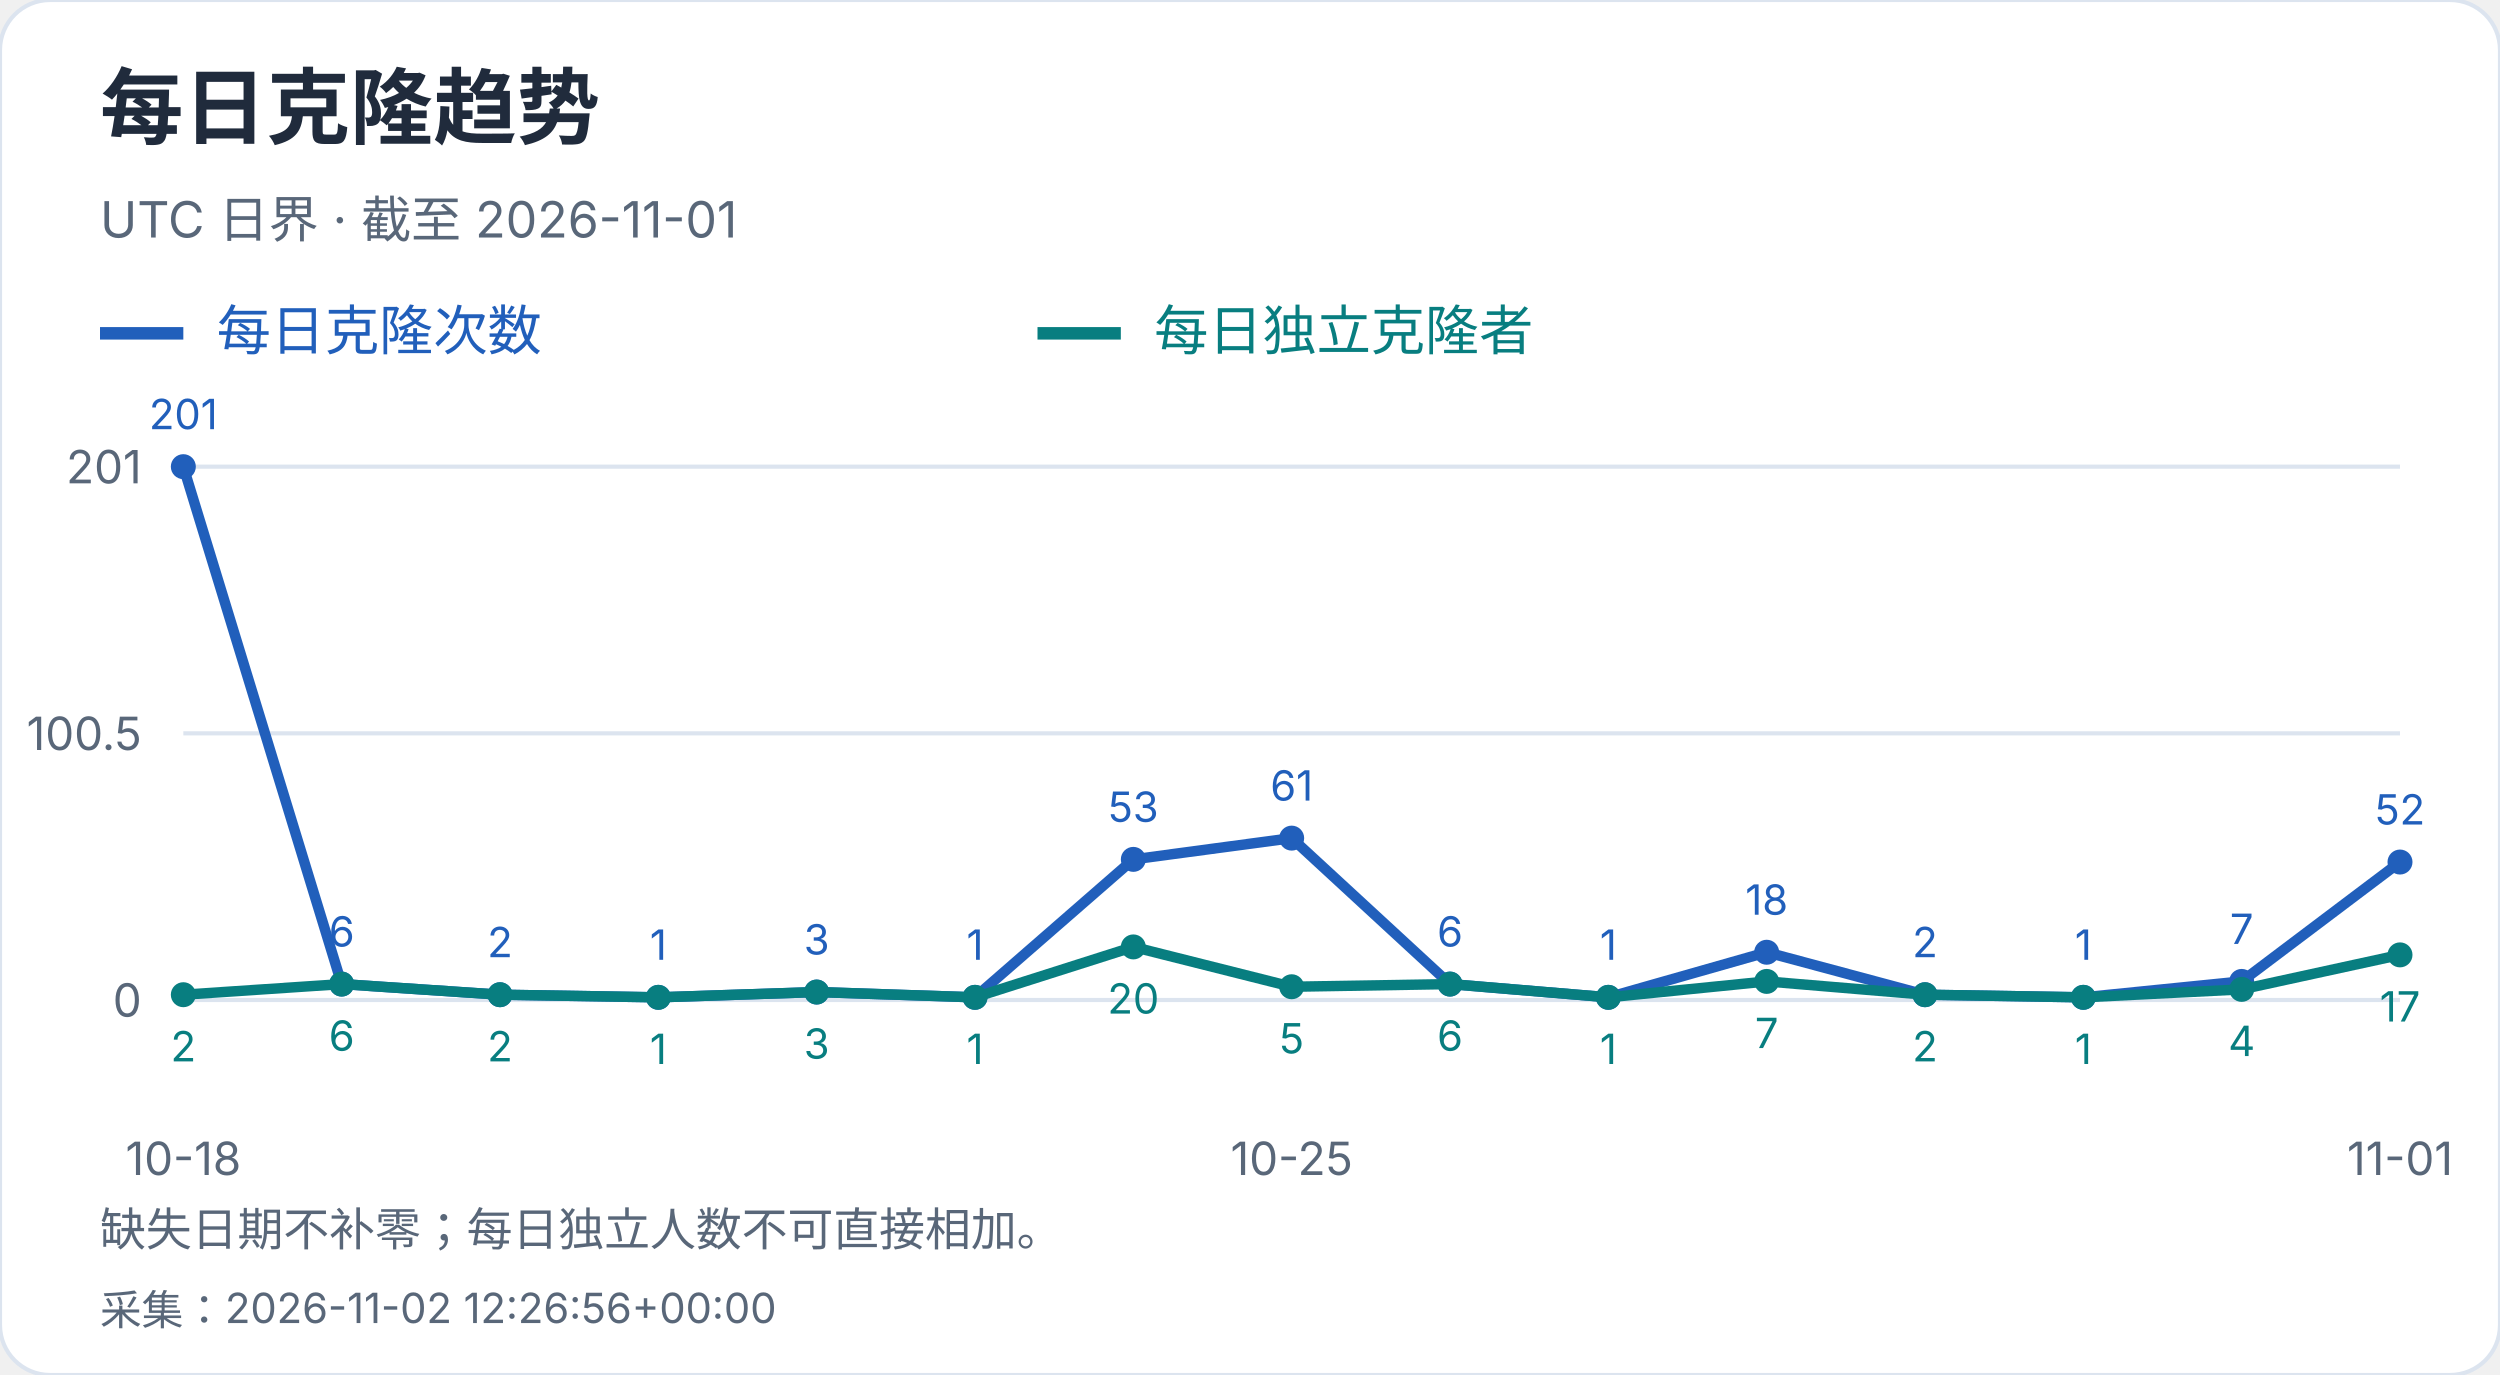
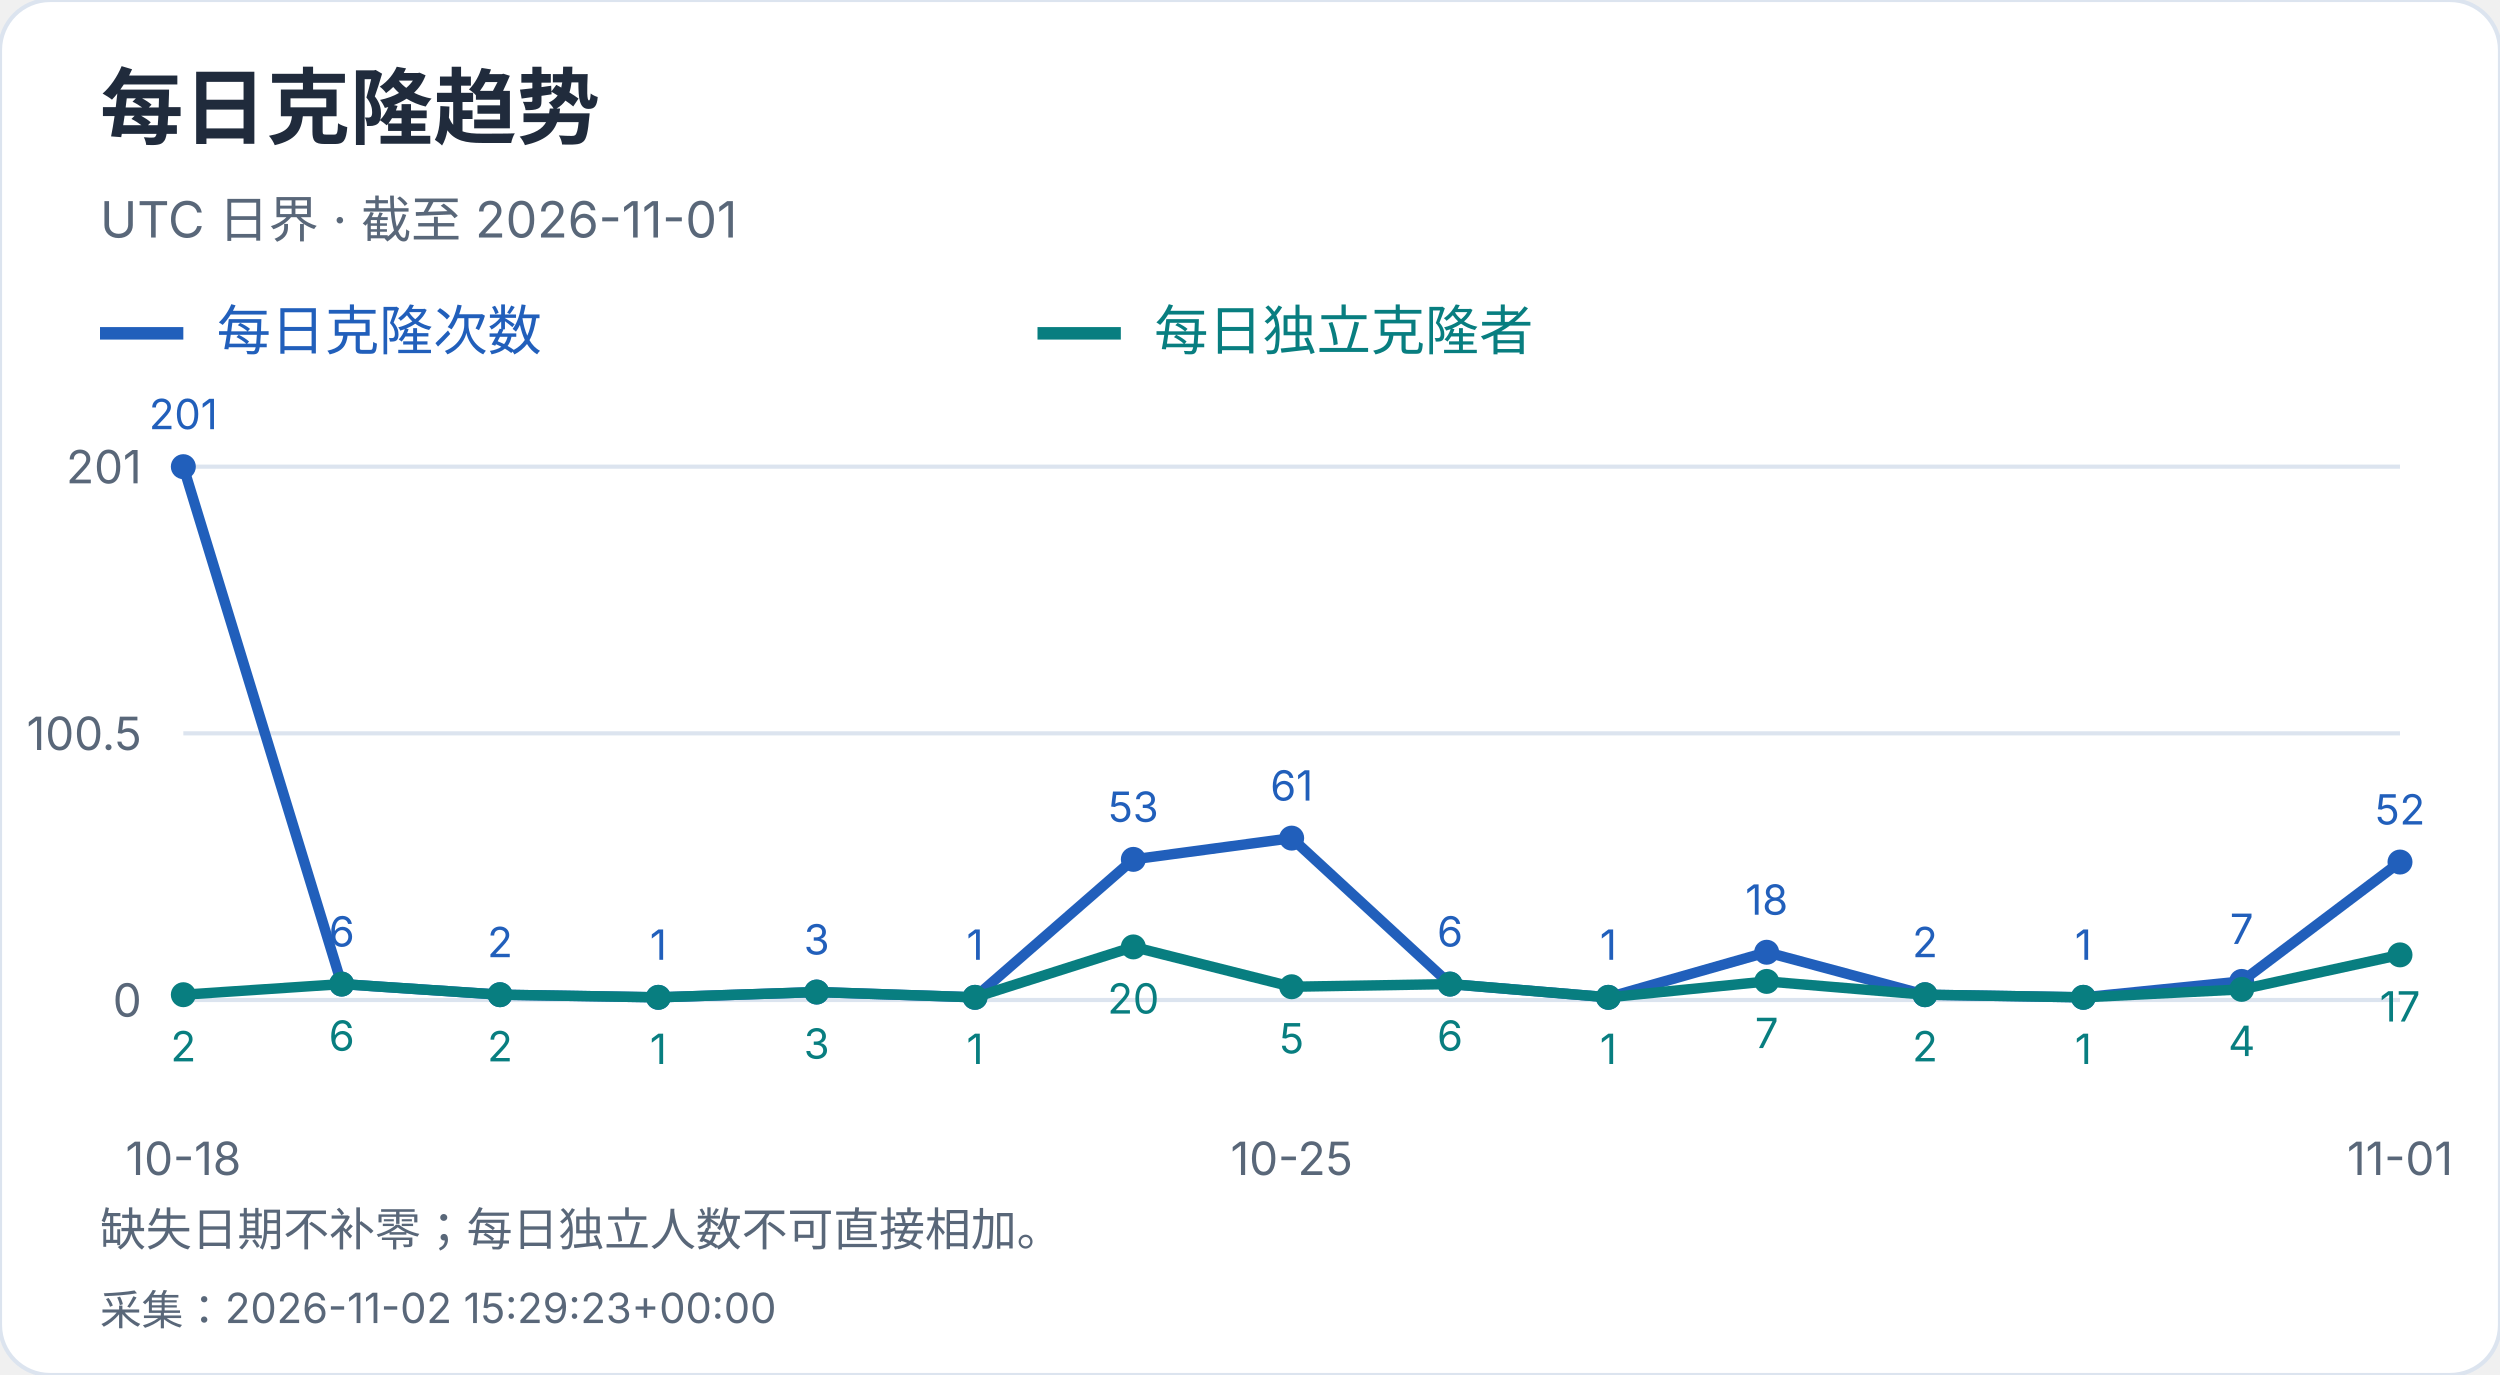
<svg xmlns="http://www.w3.org/2000/svg" width="600" height="330" viewBox="0 0 600 330" role="img" aria-label="每日克隆趋势">
  <style>text{font-family:-apple-system,BlinkMacSystemFont,"Segoe UI","PingFang SC","Microsoft YaHei",sans-serif;font-variant-numeric:tabular-nums}</style>
  <rect width="600" height="330" rx="12" fill="white" stroke="#dce4ef" />
  <text x="24" y="33" font-size="20" fill="#202b3c" font-weight="650" text-anchor="start">每日克隆趋势</text>
  <text x="24" y="57" font-size="12" fill="#596779" font-weight="400" text-anchor="start">UTC 日界 · 截至 2026-11-01</text>
  <path d="M24 80h20" stroke="#215fbb" stroke-width="3" />
  <text x="52" y="84" font-size="13" fill="#215fbb" font-weight="400" text-anchor="start">每日克隆次数</text>
  <path d="M249 80h20" stroke="#087e80" stroke-width="3" />
  <text x="277" y="84" font-size="13" fill="#087e80" font-weight="400" text-anchor="start">每日独立克隆者</text>
  <path d="M44 240.0H576" stroke="#dce4ef" />
  <text x="34" y="244.0" font-size="11" fill="#596779" font-weight="400" text-anchor="end">0</text>
  <path d="M44 176.0H576" stroke="#dce4ef" />
  <text x="34" y="180.0" font-size="11" fill="#596779" font-weight="400" text-anchor="end">100.5</text>
  <path d="M44 112.0H576" stroke="#dce4ef" />
  <text x="34" y="116.0" font-size="11" fill="#596779" font-weight="400" text-anchor="end">201</text>
  <circle cx="44.00" cy="112.00" r="3" fill="#215fbb" />
  <text x="44.0" y="103.0" font-size="10" fill="#215fbb" font-weight="400" text-anchor="middle">201</text>
  <circle cx="82.00" cy="236.18" r="3" fill="#215fbb" />
  <text x="82.0" y="227.18" font-size="10" fill="#215fbb" font-weight="400" text-anchor="middle">6</text>
  <circle cx="120.00" cy="238.73" r="3" fill="#215fbb" />
  <text x="120.0" y="229.73" font-size="10" fill="#215fbb" font-weight="400" text-anchor="middle">2</text>
  <circle cx="158.00" cy="239.36" r="3" fill="#215fbb" />
  <text x="158.0" y="230.36" font-size="10" fill="#215fbb" font-weight="400" text-anchor="middle">1</text>
  <circle cx="196.00" cy="238.09" r="3" fill="#215fbb" />
  <text x="196.0" y="229.09" font-size="10" fill="#215fbb" font-weight="400" text-anchor="middle">3</text>
  <circle cx="234.00" cy="239.36" r="3" fill="#215fbb" />
  <text x="234.0" y="230.36" font-size="10" fill="#215fbb" font-weight="400" text-anchor="middle">1</text>
  <circle cx="272.00" cy="206.25" r="3" fill="#215fbb" />
  <text x="272.0" y="197.25" font-size="10" fill="#215fbb" font-weight="400" text-anchor="middle">53</text>
  <circle cx="310.00" cy="201.15" r="3" fill="#215fbb" />
  <text x="310.0" y="192.15" font-size="10" fill="#215fbb" font-weight="400" text-anchor="middle">61</text>
  <circle cx="348.00" cy="236.18" r="3" fill="#215fbb" />
  <text x="348.0" y="227.18" font-size="10" fill="#215fbb" font-weight="400" text-anchor="middle">6</text>
  <circle cx="386.00" cy="239.36" r="3" fill="#215fbb" />
  <text x="386.0" y="230.36" font-size="10" fill="#215fbb" font-weight="400" text-anchor="middle">1</text>
  <circle cx="424.00" cy="228.54" r="3" fill="#215fbb" />
  <text x="424.0" y="219.54" font-size="10" fill="#215fbb" font-weight="400" text-anchor="middle">18</text>
  <circle cx="462.00" cy="238.73" r="3" fill="#215fbb" />
  <text x="462.0" y="229.73" font-size="10" fill="#215fbb" font-weight="400" text-anchor="middle">2</text>
  <circle cx="500.00" cy="239.36" r="3" fill="#215fbb" />
  <text x="500.0" y="230.36" font-size="10" fill="#215fbb" font-weight="400" text-anchor="middle">1</text>
  <circle cx="538.00" cy="235.54" r="3" fill="#215fbb" />
  <text x="538.0" y="226.54" font-size="10" fill="#215fbb" font-weight="400" text-anchor="middle">7</text>
  <circle cx="576.00" cy="206.89" r="3" fill="#215fbb" />
  <text x="576.0" y="197.89" font-size="10" fill="#215fbb" font-weight="400" text-anchor="middle">52</text>
  <polyline points="44.00,112.00 82.00,236.18 120.00,238.73 158.00,239.36 196.00,238.09 234.00,239.36 272.00,206.25 310.00,201.15 348.00,236.18 386.00,239.36 424.00,228.54 462.00,238.73 500.00,239.36 538.00,235.54 576.00,206.89" fill="none" stroke="#215fbb" stroke-width="2.5" />
  <circle cx="44.00" cy="238.73" r="3" fill="#087e80" />
  <text x="44.0" y="254.73" font-size="10" fill="#087e80" font-weight="400" text-anchor="middle">2</text>
  <circle cx="82.00" cy="236.18" r="3" fill="#087e80" />
  <text x="82.0" y="252.18" font-size="10" fill="#087e80" font-weight="400" text-anchor="middle">6</text>
  <circle cx="120.00" cy="238.73" r="3" fill="#087e80" />
  <text x="120.0" y="254.73" font-size="10" fill="#087e80" font-weight="400" text-anchor="middle">2</text>
  <circle cx="158.00" cy="239.36" r="3" fill="#087e80" />
  <text x="158.0" y="255.36" font-size="10" fill="#087e80" font-weight="400" text-anchor="middle">1</text>
  <circle cx="196.00" cy="238.09" r="3" fill="#087e80" />
  <text x="196.0" y="254.09" font-size="10" fill="#087e80" font-weight="400" text-anchor="middle">3</text>
  <circle cx="234.00" cy="239.36" r="3" fill="#087e80" />
  <text x="234.0" y="255.36" font-size="10" fill="#087e80" font-weight="400" text-anchor="middle">1</text>
  <circle cx="272.00" cy="227.26" r="3" fill="#087e80" />
  <text x="272.0" y="243.26" font-size="10" fill="#087e80" font-weight="400" text-anchor="middle">20</text>
  <circle cx="310.00" cy="236.82" r="3" fill="#087e80" />
  <text x="310.0" y="252.82" font-size="10" fill="#087e80" font-weight="400" text-anchor="middle">5</text>
  <circle cx="348.00" cy="236.18" r="3" fill="#087e80" />
  <text x="348.0" y="252.18" font-size="10" fill="#087e80" font-weight="400" text-anchor="middle">6</text>
  <circle cx="386.00" cy="239.36" r="3" fill="#087e80" />
  <text x="386.0" y="255.36" font-size="10" fill="#087e80" font-weight="400" text-anchor="middle">1</text>
  <circle cx="424.00" cy="235.54" r="3" fill="#087e80" />
  <text x="424.0" y="251.54" font-size="10" fill="#087e80" font-weight="400" text-anchor="middle">7</text>
  <circle cx="462.00" cy="238.73" r="3" fill="#087e80" />
  <text x="462.0" y="254.73" font-size="10" fill="#087e80" font-weight="400" text-anchor="middle">2</text>
  <circle cx="500.00" cy="239.36" r="3" fill="#087e80" />
  <text x="500.0" y="255.36" font-size="10" fill="#087e80" font-weight="400" text-anchor="middle">1</text>
  <circle cx="538.00" cy="237.45" r="3" fill="#087e80" />
  <text x="538.0" y="253.45" font-size="10" fill="#087e80" font-weight="400" text-anchor="middle">4</text>
  <circle cx="576.00" cy="229.17" r="3" fill="#087e80" />
  <text x="576.0" y="245.17" font-size="10" fill="#087e80" font-weight="400" text-anchor="middle">17</text>
  <polyline points="44.00,238.73 82.00,236.18 120.00,238.73 158.00,239.36 196.00,238.09 234.00,239.36 272.00,227.26 310.00,236.82 348.00,236.18 386.00,239.36 424.00,235.54 462.00,238.73 500.00,239.36 538.00,237.45 576.00,229.17" fill="none" stroke="#087e80" stroke-width="2.5" />
  <text x="44.0" y="282" font-size="11" fill="#596779" font-weight="400" text-anchor="middle">10-18</text>
  <text x="310.0" y="282" font-size="11" fill="#596779" font-weight="400" text-anchor="middle">10-25</text>
  <text x="576.0" y="282" font-size="11" fill="#596779" font-weight="400" text-anchor="middle">11-01</text>
  <text x="24" y="299" font-size="11" fill="#596779" font-weight="400" text-anchor="start">缺失日期不补零；每日独立人数不可直接相加。</text>
-   <text x="24" y="318" font-size="10" fill="#596779" font-weight="400" text-anchor="start">采集：2026-11-02 12:26:56+00:00</text>
+   <text x="24" y="318" font-size="10" fill="#596779" font-weight="400" text-anchor="start">采集：2026-11-02 15:29:23+00:00</text>
</svg>
